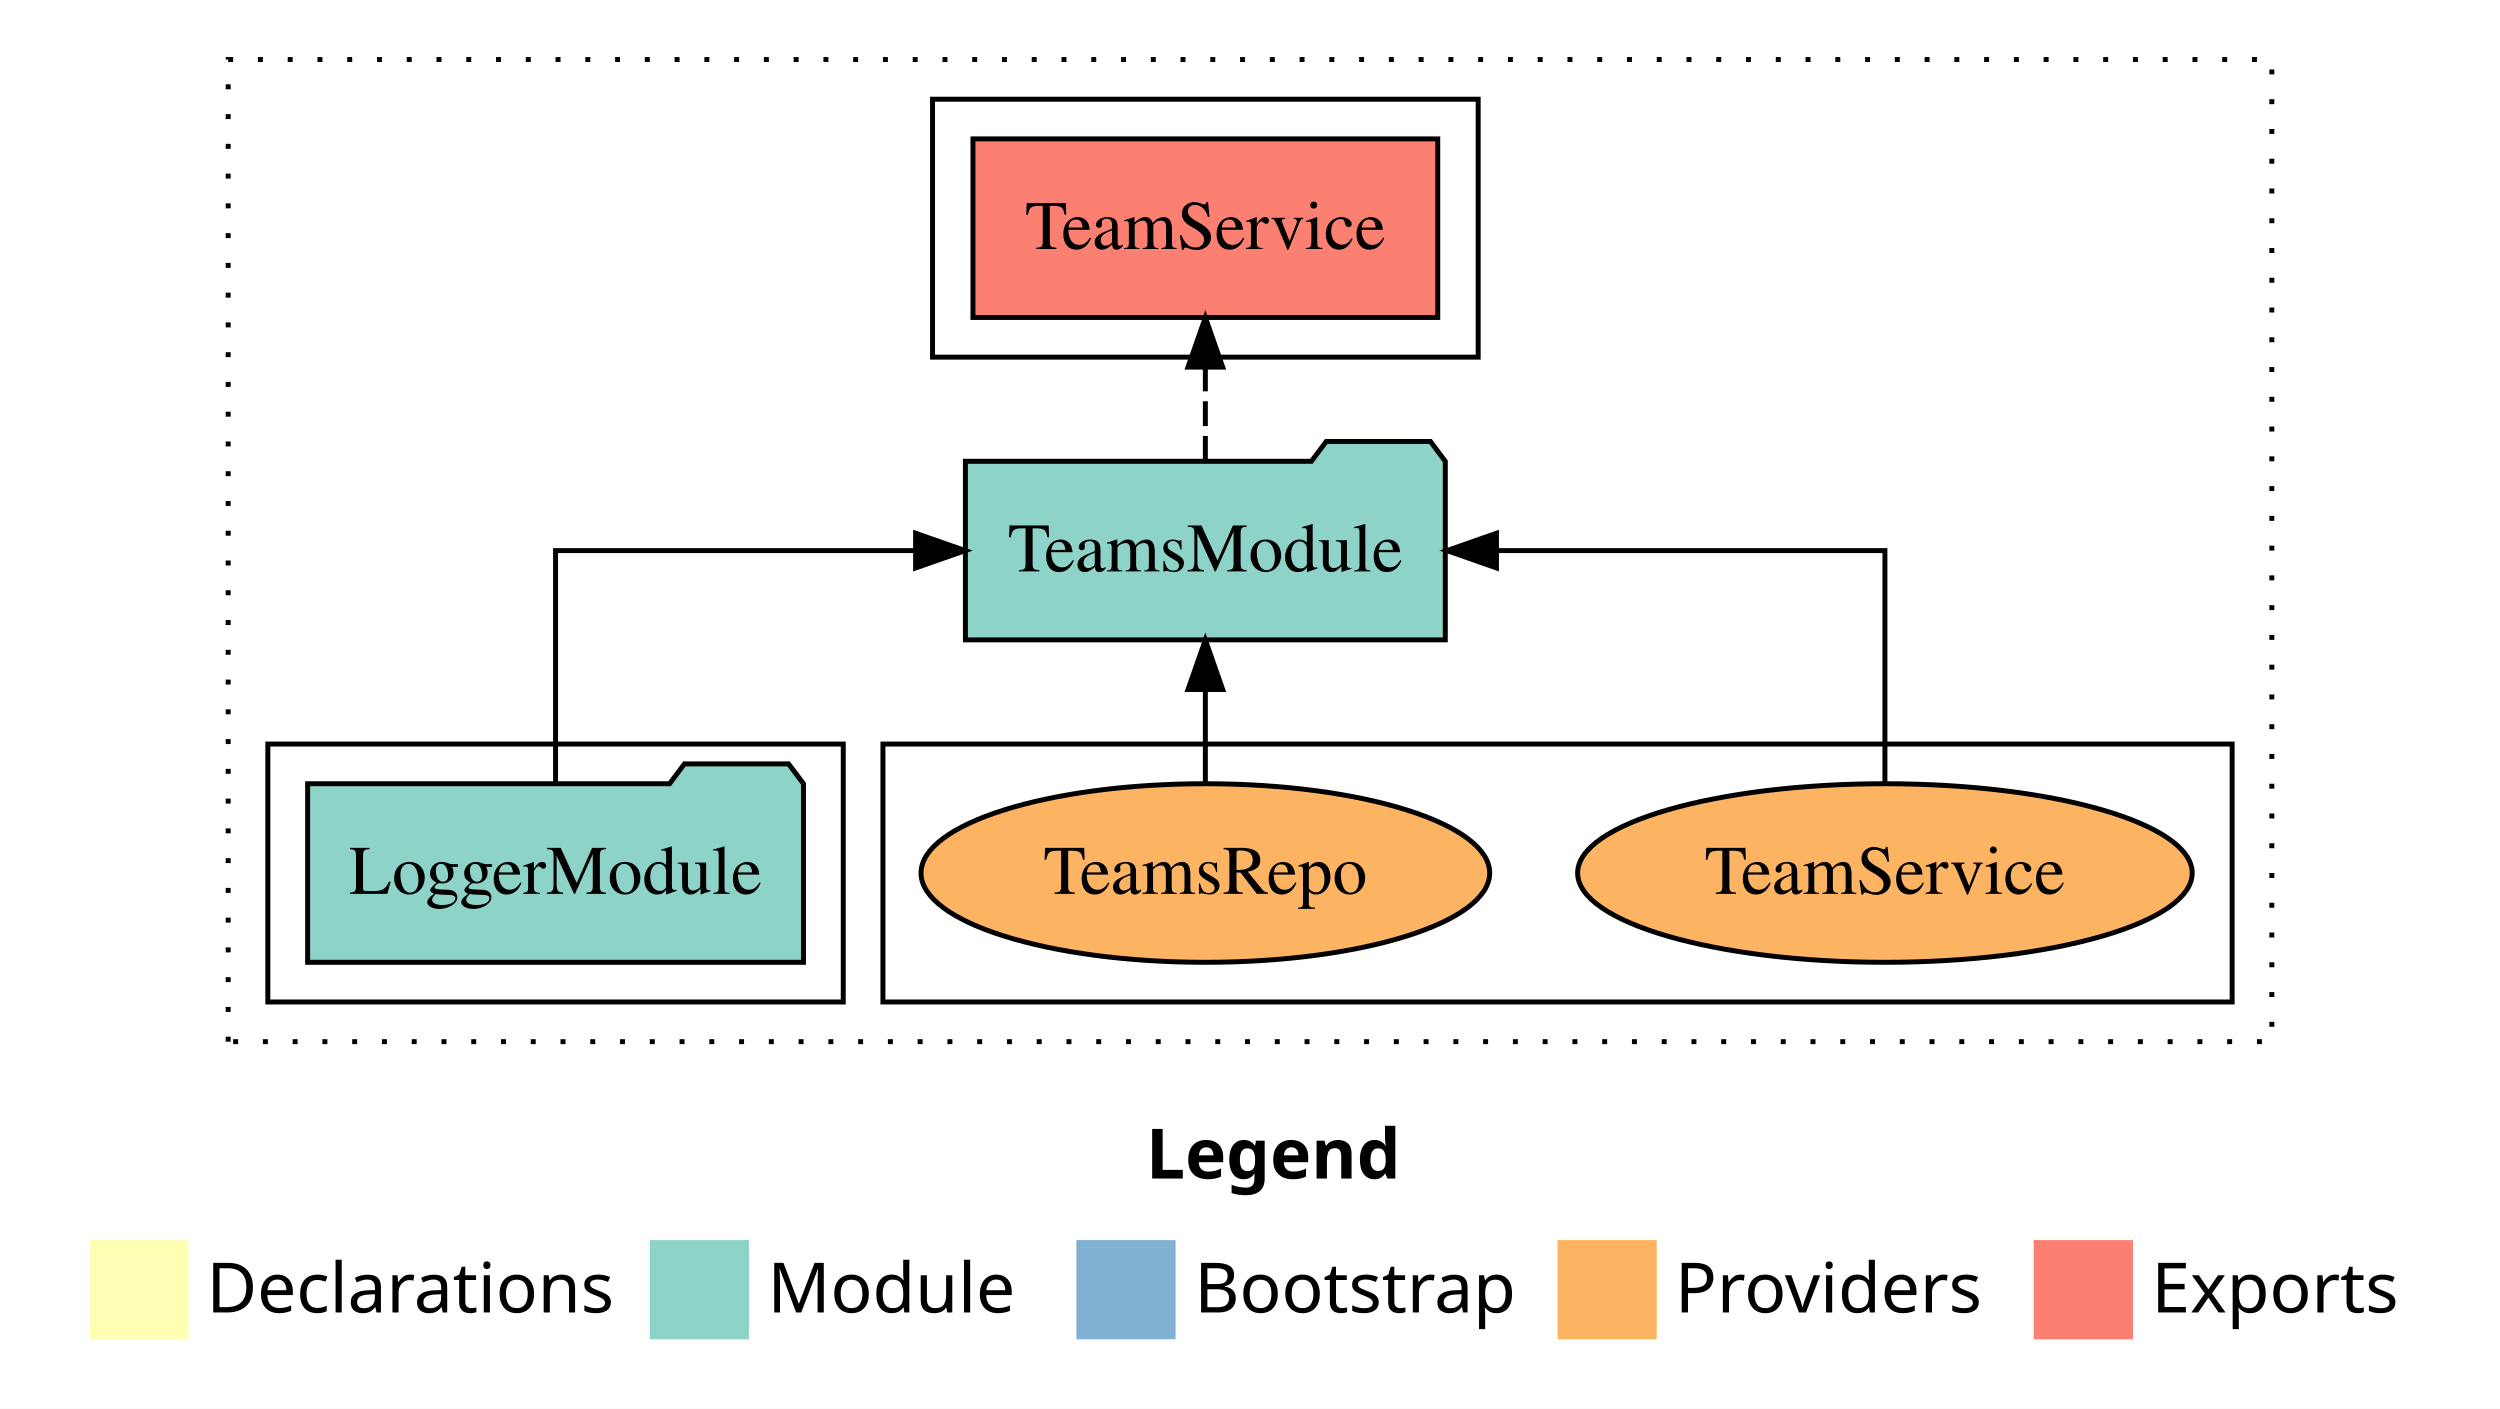
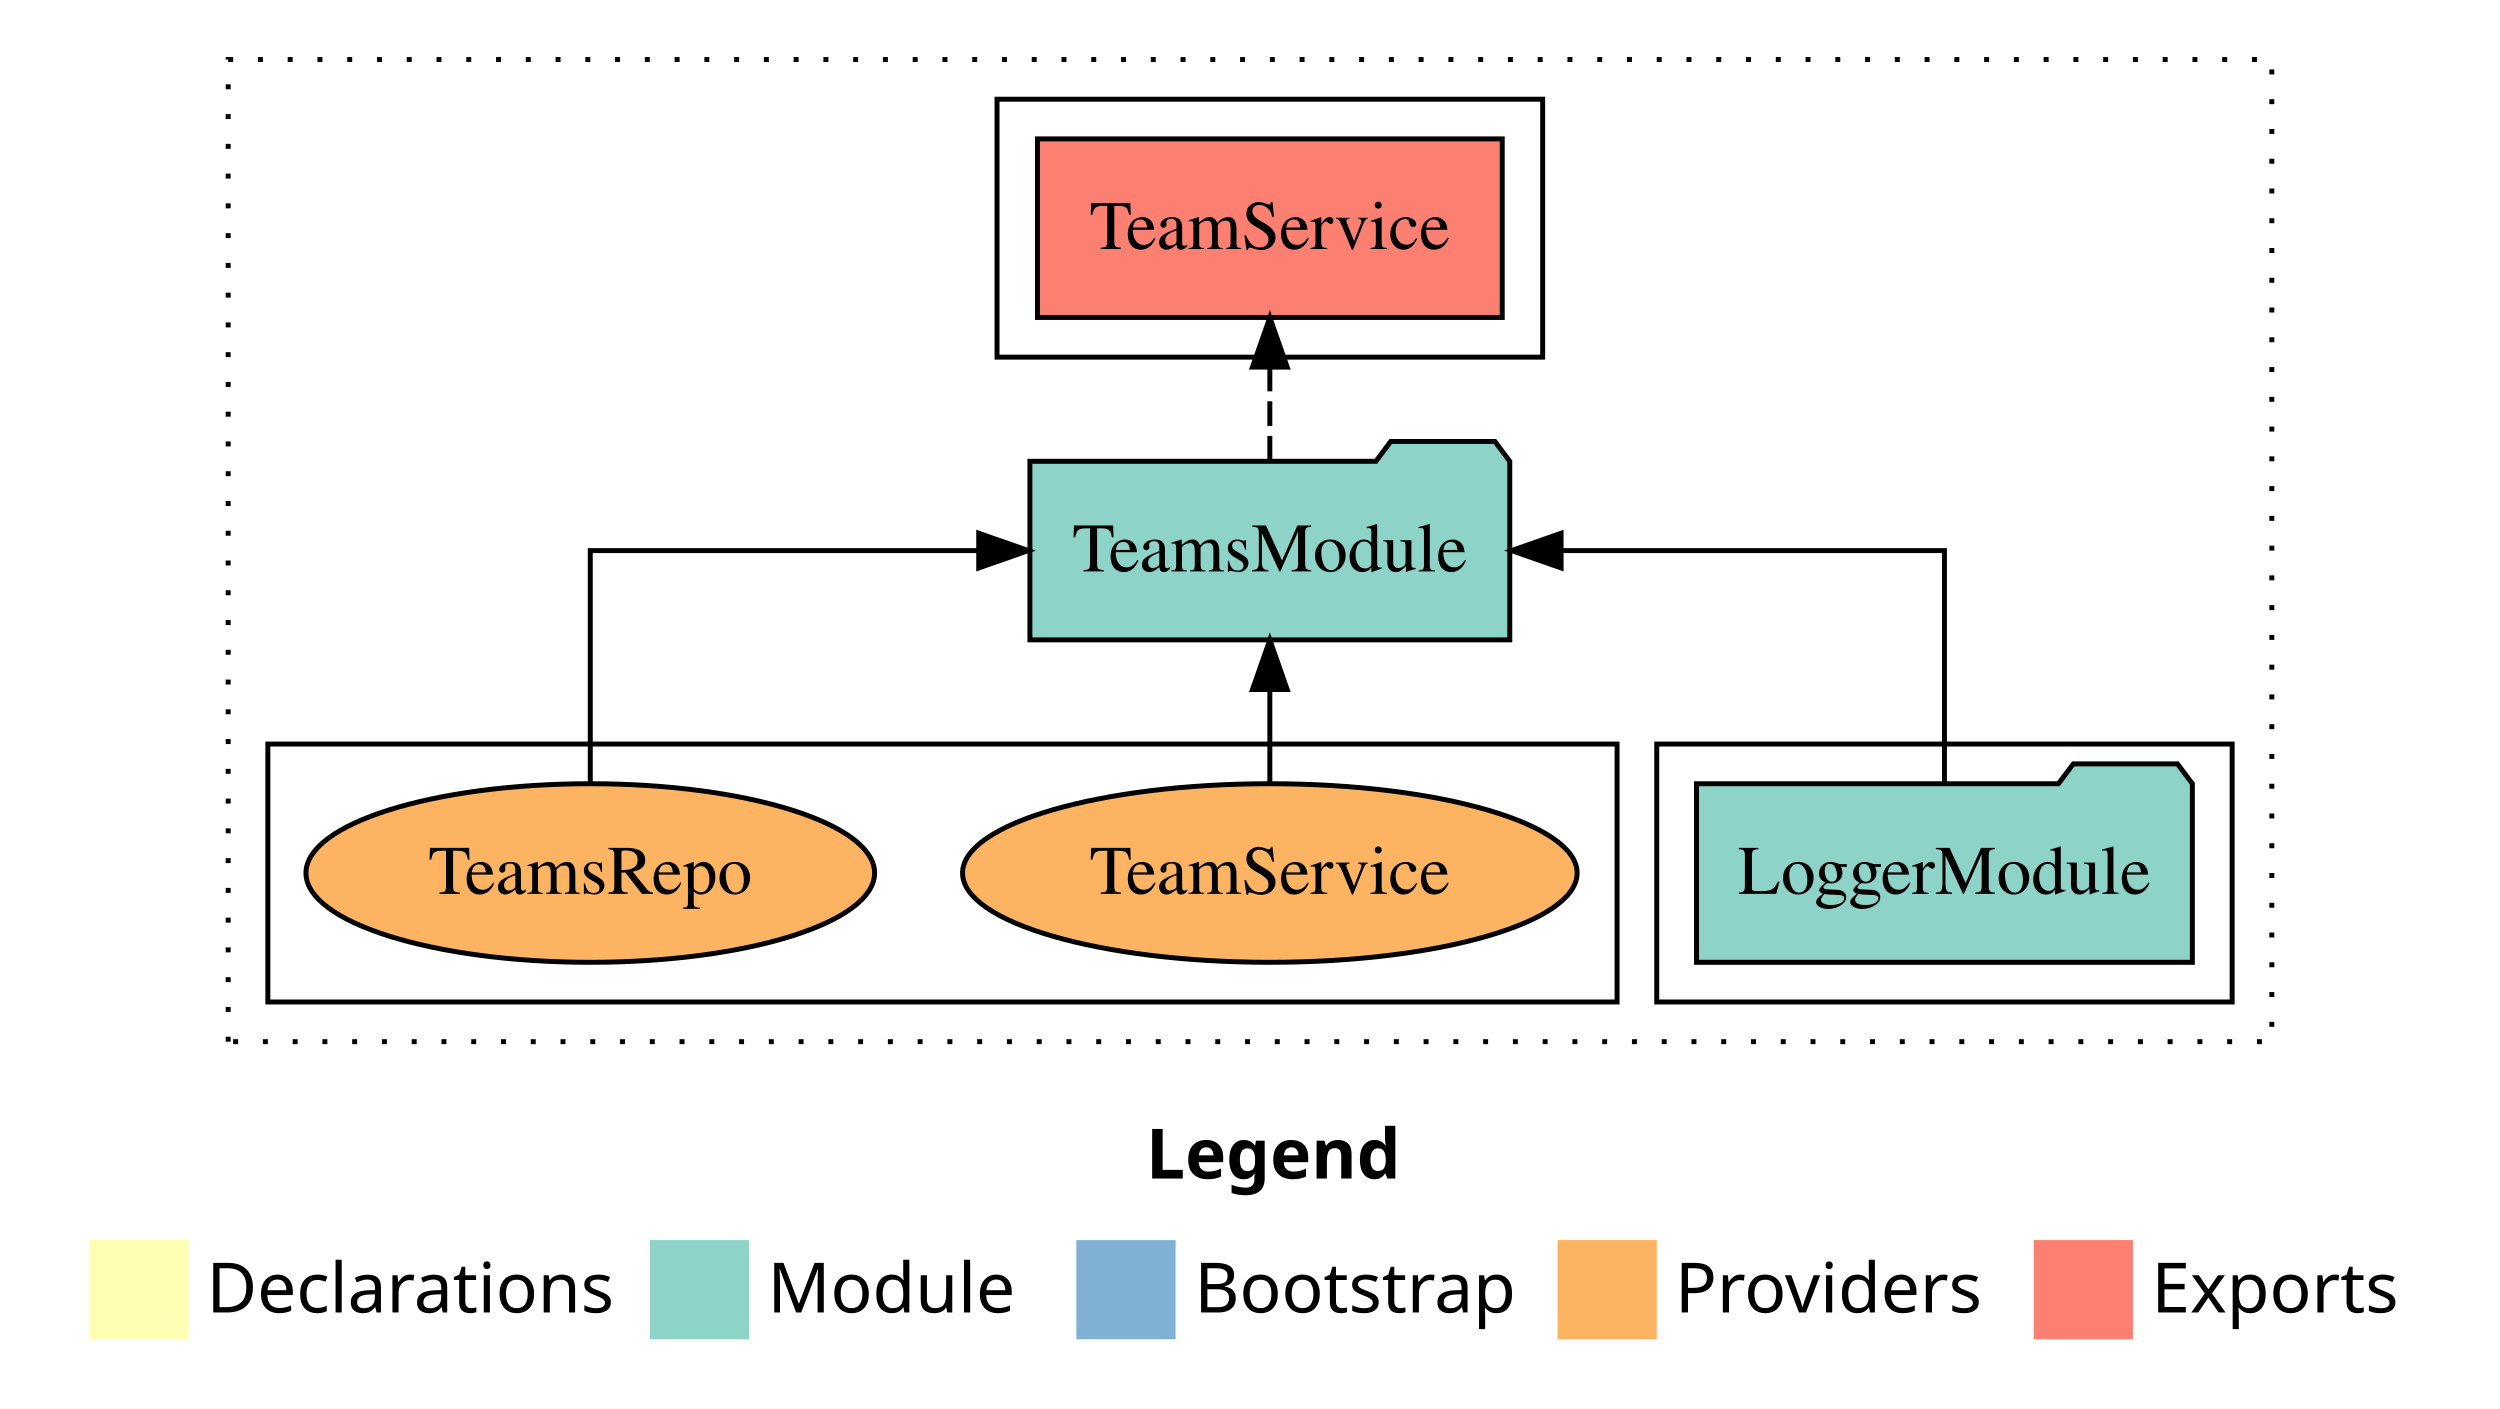
<svg xmlns="http://www.w3.org/2000/svg" width="504pt" height="284pt" viewBox="0.00 0.00 504.00 284.00">
  <g id="graph0" class="graph" transform="scale(1 1) rotate(0) translate(4 280)">
    <polygon fill="white" stroke="transparent" points="-4,4 -4,-280 500,-280 500,4 -4,4" />
    <text text-anchor="start" x="227.01" y="-42.4" font-family="Times-12" font-weight="bold" font-size="14.00">Legend</text>
    <polygon fill="#ffffb3" stroke="transparent" points="14,-10 14,-30 34,-30 34,-10 14,-10" />
    <text text-anchor="start" x="37.63" y="-15.4" font-family="Times-12" font-size="14.00">  Declarations</text>
    <polygon fill="#8dd3c7" stroke="transparent" points="127,-10 127,-30 147,-30 147,-10 127,-10" />
    <text text-anchor="start" x="150.73" y="-15.4" font-family="Times-12" font-size="14.00">  Module</text>
    <polygon fill="#80b1d3" stroke="transparent" points="213,-10 213,-30 233,-30 233,-10 213,-10" />
    <text text-anchor="start" x="236.78" y="-15.4" font-family="Times-12" font-size="14.00">  Bootstrap</text>
    <polygon fill="#fdb462" stroke="transparent" points="310,-10 310,-30 330,-30 330,-10 310,-10" />
    <text text-anchor="start" x="333.67" y="-15.4" font-family="Times-12" font-size="14.00">  Providers</text>
    <polygon fill="#fb8072" stroke="transparent" points="406,-10 406,-30 426,-30 426,-10 406,-10" />
    <text text-anchor="start" x="429.73" y="-15.4" font-family="Times-12" font-size="14.00">  Exports</text>
    <g id="clust1" class="cluster">
      <polygon fill="none" stroke="black" stroke-dasharray="1,5" points="42,-70 42,-268 454,-268 454,-70 42,-70" />
    </g>
-     <g id="clust4" class="cluster">
-       <polygon fill="none" stroke="black" points="184,-208 184,-260 294,-260 294,-208 184,-208" />
+     <g id="clust3" class="cluster">
+       <polygon fill="none" stroke="black" points="330,-78 330,-130 446,-130 446,-78 330,-78" />
    </g>
    <g id="clust6" class="cluster">
-       <polygon fill="none" stroke="black" points="174,-78 174,-130 446,-130 446,-78 174,-78" />
+       <polygon fill="none" stroke="black" points="50,-78 50,-130 322,-130 322,-78 50,-78" />
    </g>
-     <g id="clust3" class="cluster">
-       <polygon fill="none" stroke="black" points="50,-78 50,-130 166,-130 166,-78 50,-78" />
+     <g id="clust4" class="cluster">
+       <polygon fill="none" stroke="black" points="197,-208 197,-260 307,-260 307,-208 197,-208" />
    </g>
    <g id="node1" class="node">
-       <polygon fill="#8dd3c7" stroke="black" points="157.98,-122 154.98,-126 133.98,-126 130.98,-122 58.02,-122 58.02,-86 157.98,-86 157.98,-122" />
-       <text text-anchor="middle" x="108" y="-99.8" font-family="Times,serif" font-size="14.00">LoggerModule</text>
+       <polygon fill="#8dd3c7" stroke="black" points="437.98,-122 434.98,-126 413.98,-126 410.98,-122 338.02,-122 338.02,-86 437.98,-86 437.98,-122" />
+       <text text-anchor="middle" x="388" y="-99.8" font-family="Times,serif" font-size="14.00">LoggerModule</text>
    </g>
    <g id="node2" class="node">
-       <polygon fill="#8dd3c7" stroke="black" points="287.37,-187 284.37,-191 263.37,-191 260.37,-187 190.63,-187 190.63,-151 287.37,-151 287.37,-187" />
-       <text text-anchor="middle" x="239" y="-164.8" font-family="Times,serif" font-size="14.00">TeamsModule</text>
+       <polygon fill="#8dd3c7" stroke="black" points="300.37,-187 297.37,-191 276.37,-191 273.37,-187 203.63,-187 203.63,-151 300.37,-151 300.37,-187" />
+       <text text-anchor="middle" x="252" y="-164.8" font-family="Times,serif" font-size="14.00">TeamsModule</text>
    </g>
    <g id="edge1" class="edge">
-       <path fill="none" stroke="black" d="M108,-122.11C108,-141.34 108,-169 108,-169 108,-169 180.59,-169 180.59,-169" />
-       <polygon fill="black" stroke="black" points="180.59,-172.5 190.59,-169 180.59,-165.5 180.59,-172.5" />
+       <path fill="none" stroke="black" d="M388,-122.11C388,-141.34 388,-169 388,-169 388,-169 310.71,-169 310.71,-169" />
+       <polygon fill="black" stroke="black" points="310.72,-165.5 300.71,-169 310.71,-172.5 310.72,-165.5" />
    </g>
    <g id="node3" class="node">
-       <polygon fill="#fb8072" stroke="black" points="285.85,-252 192.15,-252 192.15,-216 285.85,-216 285.85,-252" />
-       <text text-anchor="middle" x="239" y="-229.8" font-family="Times,serif" font-size="14.00">TeamService </text>
+       <polygon fill="#fb8072" stroke="black" points="298.85,-252 205.15,-252 205.15,-216 298.85,-216 298.85,-252" />
+       <text text-anchor="middle" x="252" y="-229.8" font-family="Times,serif" font-size="14.00">TeamService </text>
    </g>
    <g id="edge2" class="edge">
-       <path fill="none" stroke="black" stroke-dasharray="5,2" d="M239,-187.11C239,-187.11 239,-205.99 239,-205.99" />
-       <polygon fill="black" stroke="black" points="235.5,-205.99 239,-215.99 242.5,-205.99 235.5,-205.99" />
+       <path fill="none" stroke="black" stroke-dasharray="5,2" d="M252,-187.11C252,-187.11 252,-205.99 252,-205.99" />
+       <polygon fill="black" stroke="black" points="248.5,-205.99 252,-215.99 255.5,-205.99 248.5,-205.99" />
    </g>
    <g id="node4" class="node">
-       <ellipse fill="#fdb462" stroke="black" cx="376" cy="-104" rx="61.95" ry="18" />
-       <text text-anchor="middle" x="376" y="-99.8" font-family="Times,serif" font-size="14.00">TeamService</text>
+       <ellipse fill="#fdb462" stroke="black" cx="252" cy="-104" rx="61.95" ry="18" />
+       <text text-anchor="middle" x="252" y="-99.8" font-family="Times,serif" font-size="14.00">TeamService</text>
    </g>
    <g id="edge3" class="edge">
-       <path fill="none" stroke="black" d="M376,-122.11C376,-141.34 376,-169 376,-169 376,-169 297.69,-169 297.69,-169" />
-       <polygon fill="black" stroke="black" points="297.69,-165.5 287.69,-169 297.69,-172.5 297.69,-165.5" />
+       <path fill="none" stroke="black" d="M252,-122.11C252,-122.11 252,-140.99 252,-140.99" />
+       <polygon fill="black" stroke="black" points="248.5,-140.99 252,-150.99 255.5,-140.99 248.5,-140.99" />
    </g>
    <g id="node5" class="node">
-       <ellipse fill="#fdb462" stroke="black" cx="239" cy="-104" rx="57.32" ry="18" />
-       <text text-anchor="middle" x="239" y="-99.8" font-family="Times,serif" font-size="14.00">TeamsRepo</text>
+       <ellipse fill="#fdb462" stroke="black" cx="115" cy="-104" rx="57.32" ry="18" />
+       <text text-anchor="middle" x="115" y="-99.8" font-family="Times,serif" font-size="14.00">TeamsRepo</text>
    </g>
    <g id="edge4" class="edge">
-       <path fill="none" stroke="black" d="M239,-122.11C239,-122.11 239,-140.99 239,-140.99" />
-       <polygon fill="black" stroke="black" points="235.5,-140.99 239,-150.99 242.5,-140.99 235.5,-140.99" />
+       <path fill="none" stroke="black" d="M115,-122.11C115,-141.34 115,-169 115,-169 115,-169 193.31,-169 193.31,-169" />
+       <polygon fill="black" stroke="black" points="193.31,-172.5 203.31,-169 193.31,-165.5 193.31,-172.5" />
    </g>
  </g>
</svg>
